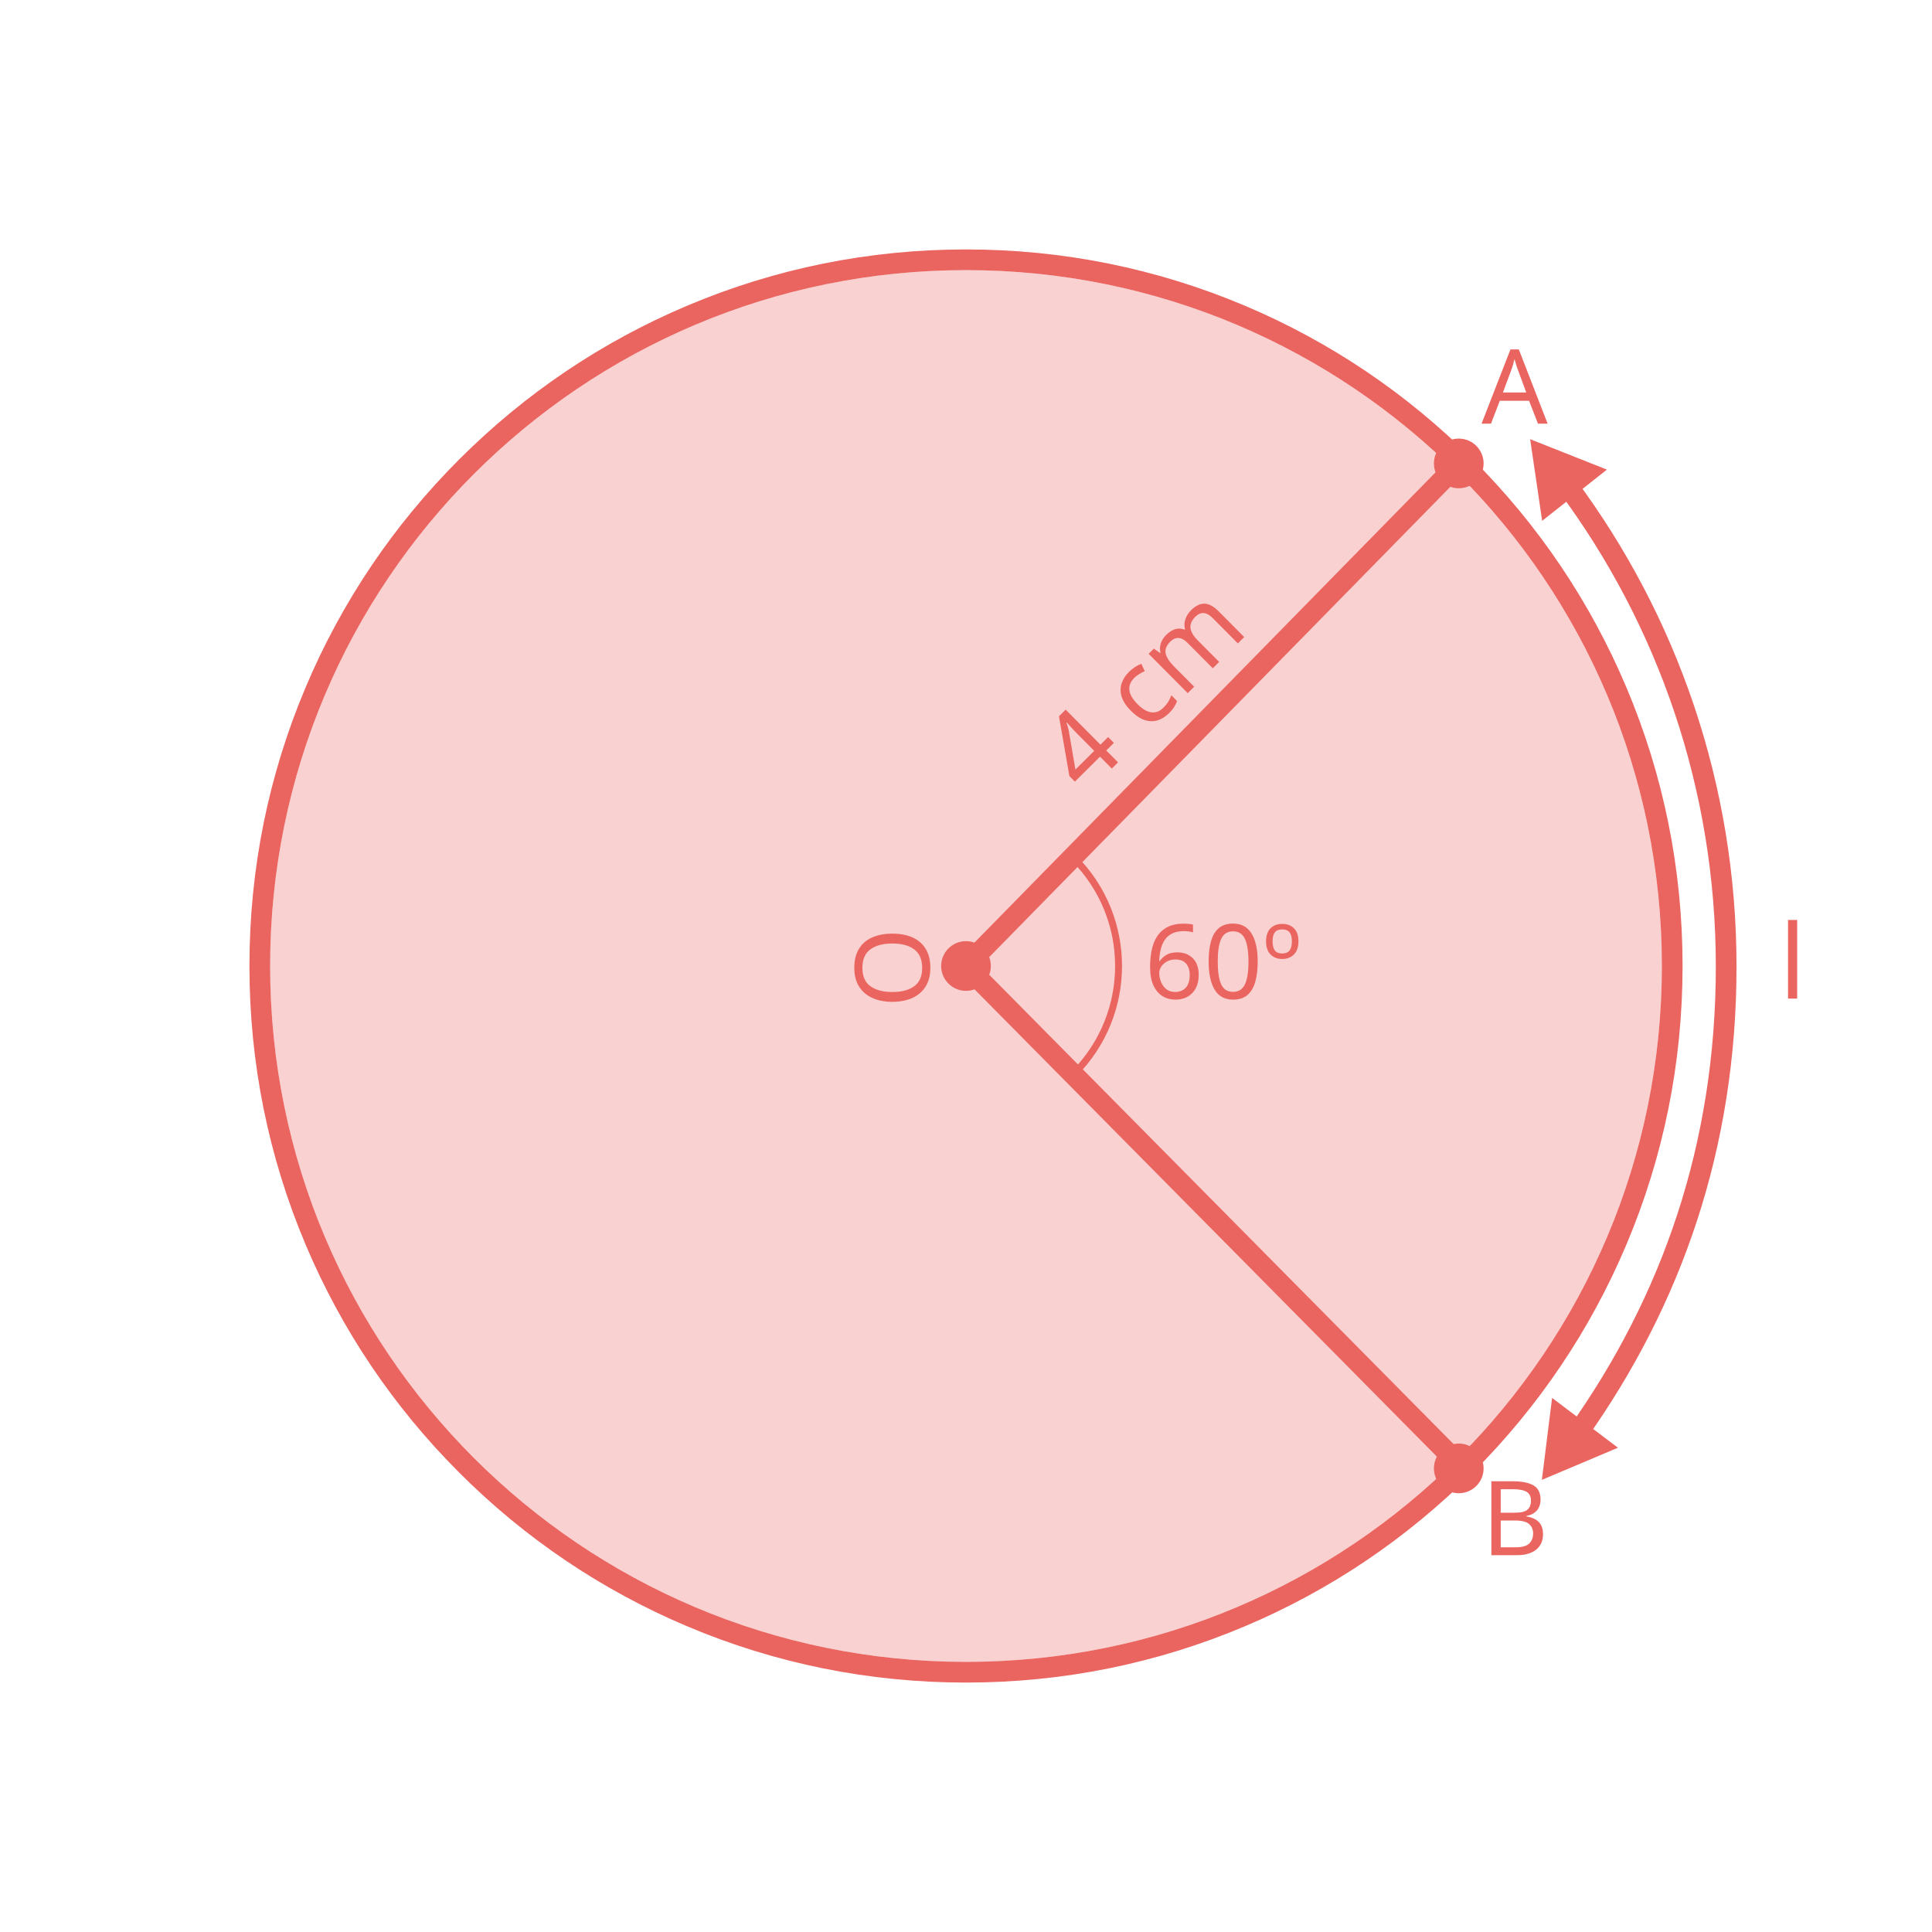
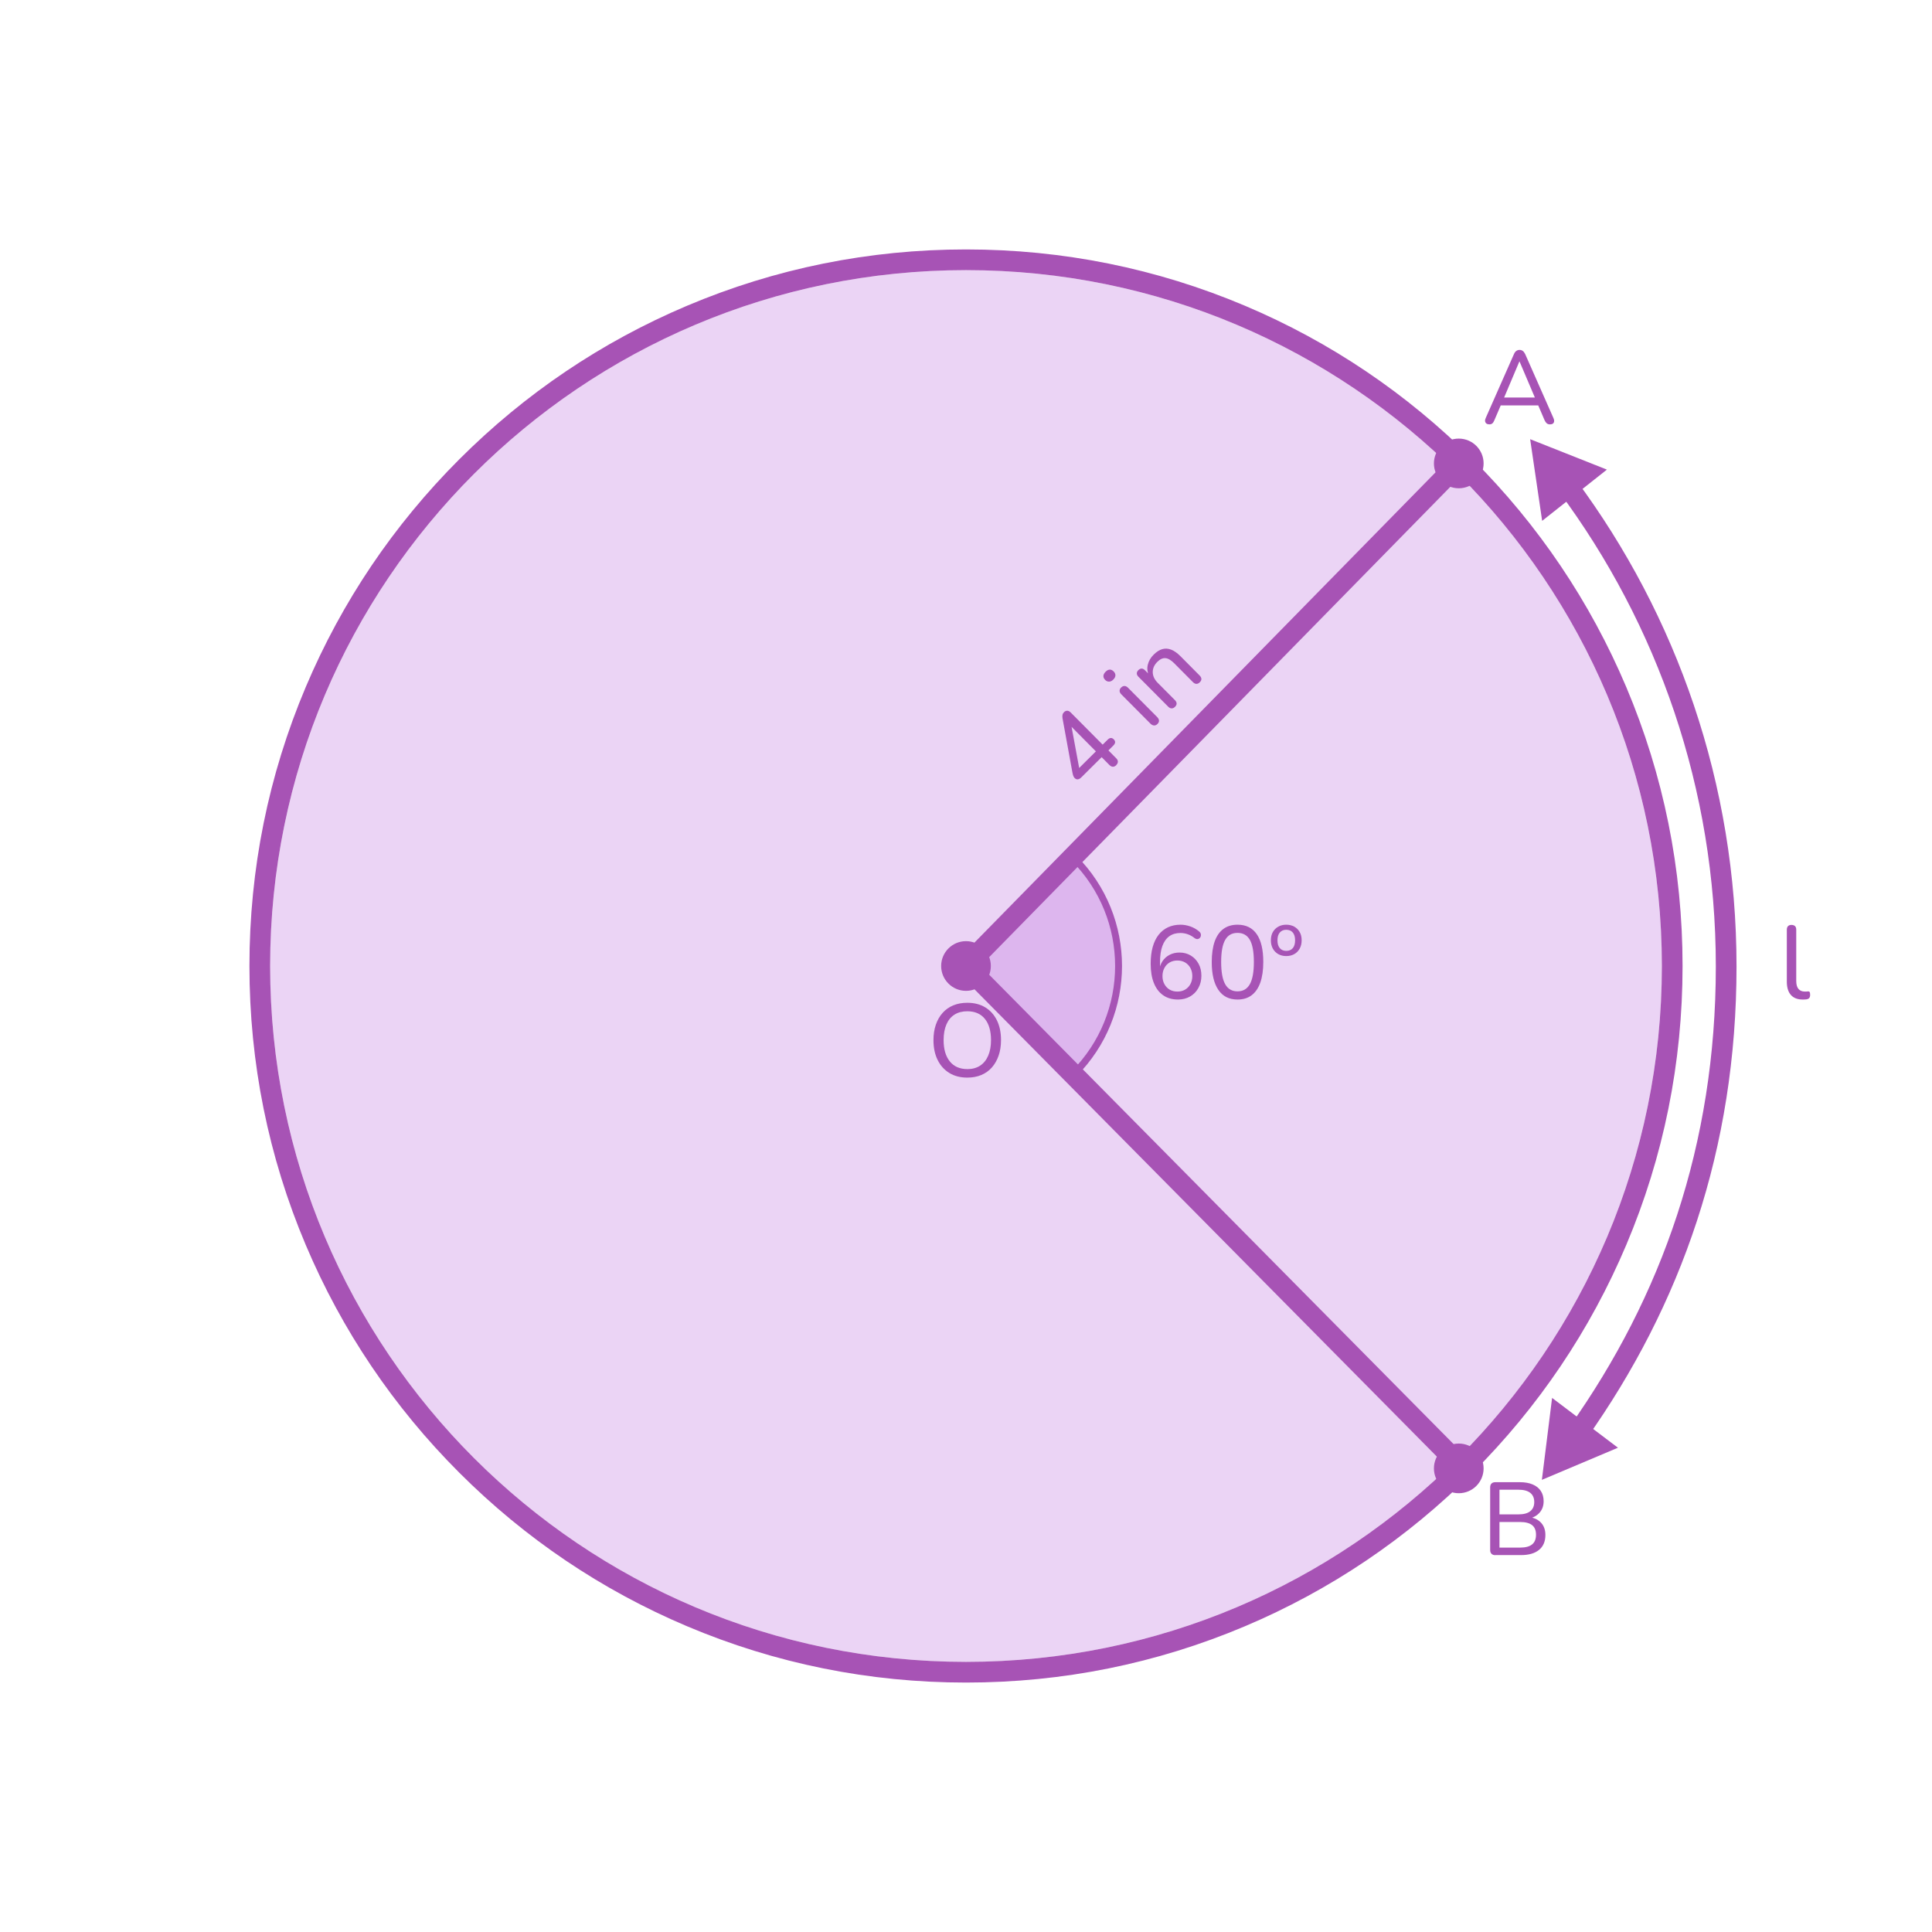
<svg xmlns="http://www.w3.org/2000/svg" id="design" width="560" height="560" viewBox="0 0 560 560">
  <defs>
    <style>
      .cls-1 {
-         stroke-width: 6px;
+         stroke-width: 2px;
      }

      .cls-1, .cls-2 {
        fill: none;
-         stroke: #ea6560;
+         stroke: #a753b5;
        stroke-linecap: round;
        stroke-miterlimit: 10;
      }

-       .cls-3, .cls-4, .cls-5, .cls-6, .cls-7 {
-         fill: #ea6560;
-       }
- 
-       .cls-4, .cls-5, .cls-6 {
-         font-family: Nunito, sans-serif;
-         font-size: 30px;
-         font-weight: 500;
-       }
- 
-       .cls-5 {
-         letter-spacing: -.03em;
+       .cls-3 {
+         fill: #a753b5;
      }

      .cls-2 {
-         stroke-width: 2px;
+         stroke-width: 6px;
      }

-       .cls-6 {
-         letter-spacing: -.03em;
-       }
- 
-       .cls-7 {
+       .cls-4 {
+         fill: #bb70de;
        opacity: .3;
      }
    </style>
  </defs>
  <g>
-     <circle class="cls-7" cx="280" cy="280" r="201.7" />
    <g>
-       <path class="cls-3" d="M280,78.3c111.4,0,201.7,90.31,201.7,201.7s-90.31,201.7-201.7,201.7-201.7-90.31-201.7-201.7S168.6,78.3,280,78.3m0-6c-28.04,0-55.24,5.49-80.85,16.32-24.73,10.46-46.95,25.44-66.02,44.51-19.07,19.07-34.05,41.29-44.51,66.02-10.83,25.61-16.32,52.81-16.32,80.85s5.49,55.24,16.32,80.85c10.46,24.73,25.44,46.95,44.51,66.02,19.07,19.07,41.28,34.05,66.02,44.51,25.61,10.83,52.81,16.32,80.85,16.32s55.24-5.49,80.85-16.32c24.73-10.46,46.95-25.44,66.02-44.51,19.07-19.07,34.05-41.29,44.51-66.02,10.83-25.61,16.32-52.81,16.32-80.85s-5.49-55.24-16.32-80.85c-10.46-24.73-25.44-46.95-44.51-66.02-19.07-19.07-41.29-34.05-66.02-44.51-25.61-10.83-52.81-16.32-80.85-16.32h0Z" />
-       <text class="cls-6" transform="translate(429.44 122.79)">
-         <tspan x="0" y="0">A</tspan>
-       </text>
-       <text class="cls-4" transform="translate(429.38 450.77)">
-         <tspan x="0" y="0">B</tspan>
-       </text>
+       <circle class="cls-4" cx="280" cy="280" r="201.7" />
+       <g>
+         <path class="cls-3" d="M280,78.3c111.4,0,201.7,90.31,201.7,201.7s-90.31,201.7-201.7,201.7-201.7-90.31-201.7-201.7S168.6,78.3,280,78.3m0-6c-28.04,0-55.24,5.49-80.85,16.32-24.73,10.46-46.95,25.44-66.02,44.51s-34.05,41.29-44.51,66.02c-10.83,25.61-16.32,52.81-16.32,80.85s5.49,55.24,16.32,80.85c10.46,24.73,25.44,46.95,44.51,66.02s41.28,34.05,66.02,44.51c25.61,10.83,52.81,16.32,80.85,16.32s55.24-5.49,80.85-16.32c24.73-10.46,46.95-25.44,66.02-44.51,19.07-19.07,34.05-41.29,44.51-66.02,10.83-25.61,16.32-52.81,16.32-80.85s-5.49-55.24-16.32-80.85c-10.46-24.73-25.44-46.95-44.51-66.02-19.07-19.07-41.29-34.05-66.02-44.51-25.61-10.83-52.81-16.32-80.85-16.32h0Z" />
+         <path class="cls-3" d="M431.69,123c-.36,0-.65-.08-.85-.24s-.33-.38-.38-.66c-.04-.28,.02-.59,.18-.93l8.19-18.54c.18-.42,.41-.72,.69-.92,.28-.19,.59-.29,.93-.29s.65,.1,.92,.29c.27,.19,.5,.5,.71,.92l8.19,18.54c.16,.34,.23,.66,.2,.95-.03,.29-.15,.51-.35,.66-.2,.15-.48,.23-.84,.23-.4,0-.72-.11-.96-.32-.24-.21-.45-.51-.63-.92l-2.13-4.98,1.29,.72h-12.84l1.29-.72-2.13,4.98c-.18,.44-.38,.76-.6,.95-.22,.19-.51,.29-.87,.29Zm8.7-18.21l-4.68,11.07-.72-.63h10.86l-.69,.63-4.71-11.07h-.06Z" />
+         <path class="cls-3" d="M433.43,450.77c-.48,0-.85-.13-1.11-.39-.26-.26-.39-.63-.39-1.11v-18.15c0-.48,.13-.85,.39-1.11,.26-.26,.63-.39,1.11-.39h7.11c1.46,0,2.7,.22,3.73,.66,1.03,.44,1.81,1.07,2.35,1.89s.81,1.81,.81,2.97c0,1.3-.38,2.39-1.14,3.27-.76,.88-1.8,1.47-3.12,1.77v-.45c1.48,.18,2.65,.72,3.5,1.63s1.27,2.1,1.27,3.55c0,1.88-.61,3.33-1.84,4.33-1.23,1.01-2.97,1.51-5.21,1.51h-7.47Zm1.2-11.82h5.49c1.52,0,2.66-.3,3.43-.92,.77-.61,1.16-1.5,1.16-2.66s-.39-2.04-1.16-2.66c-.77-.61-1.92-.91-3.43-.91h-5.49v7.14Zm0,9.63h5.97c1.56,0,2.72-.3,3.48-.92,.76-.61,1.14-1.54,1.14-2.81s-.38-2.19-1.14-2.79c-.76-.6-1.92-.9-3.48-.9h-5.97v7.41Z" />
+       </g>
    </g>
+     <path class="cls-4" d="M311.27,311.27c17.27-17.27,17.27-45.27,0-62.54l-30.32,30.32,30.32,32.21Z" />
  </g>
-   <polyline class="cls-1" points="424.08 425.62 280 280 422.83 134.33" />
-   <text class="cls-4" transform="translate(247.92 268.79) rotate(90)">
-     <tspan x="0" y="0">O</tspan>
-   </text>
+   <polyline class="cls-2" points="424.08 425.62 280 280 422.83 134.33" />
  <circle class="cls-3" cx="280" cy="280" r="7.2" />
  <circle class="cls-3" cx="422.83" cy="134.33" r="7.2" />
  <circle class="cls-3" cx="422.83" cy="425.62" r="7.2" />
  <g>
-     <path class="cls-1" d="M454.29,140.74c28.93,38.93,46.05,87.17,46.05,139.4s-15.9,96.96-42.95,135.13" />
+     <path class="cls-2" d="M454.29,140.74c28.93,38.93,46.05,87.17,46.05,139.4s-15.9,96.96-42.95,135.13" />
    <polygon class="cls-3" points="447 150.97 443.52 127.3 465.77 136.12 447 150.97" />
    <polygon class="cls-3" points="449.88 405.19 446.92 428.94 468.97 419.63 449.88 405.19" />
  </g>
-   <text class="cls-5" transform="translate(515.73 289.45)">
-     <tspan x="0" y="0">l</tspan>
-   </text>
-   <path class="cls-2" d="M311.27,248.73c17.27,17.27,17.27,45.27,0,62.54" />
-   <text class="cls-4" transform="translate(331.7 289.45)">
-     <tspan x="0" y="0">60º</tspan>
-   </text>
-   <text class="cls-4" transform="translate(314.54 230.45) rotate(-44.81)">
-     <tspan x="0" y="0">4 cm</tspan>
-   </text>
+   <path class="cls-3" d="M522.51,289.72c-1.5,0-2.64-.45-3.42-1.33-.78-.89-1.17-2.18-1.17-3.86v-15.06c0-.46,.12-.8,.36-1.04,.24-.23,.57-.34,.99-.34s.78,.12,1.02,.34c.24,.23,.36,.58,.36,1.04v14.85c0,1.04,.21,1.82,.65,2.33,.43,.51,1.04,.76,1.85,.76,.18,0,.34,0,.48-.01,.14,0,.28-.03,.42-.04,.22-.02,.38,.04,.48,.18,.1,.14,.15,.42,.15,.84,0,.38-.09,.68-.25,.89-.17,.21-.45,.34-.83,.4-.18,.02-.36,.04-.54,.04-.18,0-.36,.02-.54,.02Z" />
+   <path class="cls-1" d="M311.27,248.73c17.27,17.27,17.27,45.27,0,62.54" />
+   <g>
+     <path class="cls-3" d="M341.45,289.72c-1.68,0-3.11-.41-4.29-1.23-1.18-.82-2.08-2-2.7-3.54-.62-1.54-.93-3.4-.93-5.58,0-1.84,.19-3.46,.58-4.86,.39-1.4,.96-2.58,1.71-3.54s1.66-1.69,2.73-2.19c1.07-.5,2.28-.75,3.65-.75,.92,0,1.86,.17,2.82,.5s1.82,.83,2.58,1.49c.22,.16,.36,.37,.44,.61,.07,.25,.08,.49,.02,.72s-.18,.42-.35,.58-.38,.25-.61,.27c-.24,.02-.5-.06-.78-.24-.68-.54-1.37-.93-2.07-1.17-.7-.24-1.4-.36-2.1-.36-1.26,0-2.33,.31-3.21,.94-.88,.63-1.55,1.57-2.01,2.81-.46,1.24-.69,2.79-.69,4.65v2.67h-.3c.14-1.12,.48-2.08,1-2.88,.53-.8,1.23-1.42,2.08-1.86,.86-.44,1.81-.66,2.85-.66,1.24,0,2.33,.29,3.29,.87,.95,.58,1.7,1.37,2.25,2.37,.55,1,.82,2.16,.82,3.48s-.29,2.5-.87,3.55c-.58,1.05-1.38,1.87-2.4,2.46-1.02,.59-2.19,.89-3.51,.89Zm-.18-2.31c.86,0,1.61-.19,2.25-.57s1.15-.91,1.52-1.59c.37-.68,.56-1.46,.56-2.34s-.19-1.66-.56-2.34c-.37-.68-.88-1.21-1.52-1.59s-1.39-.57-2.25-.57-1.61,.19-2.25,.57-1.15,.91-1.51,1.59c-.37,.68-.56,1.46-.56,2.34s.18,1.66,.56,2.34c.37,.68,.87,1.21,1.51,1.59s1.39,.57,2.25,.57Z" />
+     <path class="cls-3" d="M358.7,289.72c-2.44,0-4.29-.93-5.56-2.81-1.27-1.87-1.91-4.55-1.91-8.05,0-2.38,.29-4.37,.85-5.97,.57-1.6,1.41-2.81,2.52-3.63,1.11-.82,2.48-1.23,4.1-1.23,2.46,0,4.32,.92,5.58,2.75,1.26,1.83,1.89,4.51,1.89,8.05,0,2.34-.29,4.32-.85,5.94-.57,1.62-1.41,2.85-2.51,3.69-1.1,.84-2.47,1.26-4.11,1.26Zm0-2.37c1.6,0,2.79-.69,3.57-2.07,.78-1.38,1.17-3.53,1.17-6.45s-.39-5.05-1.16-6.4c-.77-1.35-1.96-2.03-3.58-2.03s-2.79,.67-3.57,2.03c-.78,1.35-1.17,3.48-1.17,6.4s.39,5.07,1.17,6.45c.78,1.38,1.97,2.07,3.57,2.07Z" />
+     <path class="cls-3" d="M372.83,277.12c-.86,0-1.62-.18-2.29-.55-.67-.37-1.2-.9-1.59-1.59-.39-.69-.58-1.5-.58-2.42s.19-1.75,.58-2.42c.39-.67,.92-1.19,1.59-1.56,.67-.37,1.44-.55,2.29-.55s1.62,.19,2.29,.55c.67,.37,1.2,.89,1.59,1.56,.39,.67,.58,1.47,.58,2.42s-.2,1.72-.58,2.42c-.39,.69-.92,1.22-1.59,1.59s-1.44,.55-2.29,.55Zm0-1.5c.8,0,1.43-.26,1.88-.78,.45-.52,.68-1.28,.68-2.28s-.23-1.76-.68-2.28c-.45-.52-1.08-.78-1.88-.78s-1.4,.26-1.86,.78c-.46,.52-.69,1.28-.69,2.28s.23,1.76,.69,2.28c.46,.52,1.08,.78,1.86,.78Z" />
+   </g>
+   <g>
+     <path class="cls-3" d="M323.56,221.78c-.31,.31-.64,.46-.98,.46-.34,0-.67-.17-1-.49l-2.26-2.28-5.92,5.88c-.31,.31-.63,.49-.97,.54-.33,.05-.65-.08-.94-.37-.17-.17-.3-.39-.4-.66s-.2-.67-.29-1.19l-2.83-15.5c-.06-.37-.05-.7,.01-.99,.06-.29,.21-.55,.44-.77,.26-.25,.55-.39,.89-.4,.34-.01,.68,.15,1.02,.49l9.28,9.34,1.45-1.44c.31-.31,.62-.47,.91-.49,.3-.01,.58,.12,.85,.38,.28,.28,.42,.57,.4,.87-.02,.3-.18,.6-.49,.91l-1.45,1.44,2.26,2.28c.33,.33,.49,.66,.48,1,0,.34-.16,.66-.47,.97Zm-5.91-3.99l-7.82-7.88,.53-.53,2.61,14.12-.53-.53,5.21-5.18Z" />
+     <path class="cls-3" d="M322.69,196.98c-.38,.38-.79,.58-1.21,.59-.42,.01-.81-.15-1.14-.49-.37-.37-.54-.76-.51-1.17,.03-.41,.24-.8,.62-1.19,.41-.41,.82-.62,1.21-.63,.4-.01,.78,.17,1.14,.53,.34,.34,.51,.72,.51,1.13,0,.41-.21,.82-.62,1.23Zm12.79,12.88c-.3,.3-.62,.44-.98,.42-.35-.02-.69-.19-1.02-.51l-8.44-8.49c-.34-.34-.51-.68-.52-1.03,0-.35,.14-.67,.44-.96,.31-.31,.64-.46,.99-.45,.35,0,.69,.18,1.03,.52l8.44,8.49c.32,.33,.5,.66,.52,1.01,.02,.35-.13,.68-.46,1.01Z" />
+     <path class="cls-3" d="M340.57,204.89c-.3,.3-.62,.44-.96,.44-.34,0-.67-.16-1-.49l-8.63-8.68c-.32-.33-.48-.66-.47-.99,0-.33,.16-.65,.46-.94s.61-.44,.94-.44c.33,0,.65,.17,.97,.49l1.73,1.75-.55-.09c-.5-1.11-.63-2.2-.36-3.28,.26-1.08,.83-2.05,1.7-2.91,.84-.83,1.67-1.37,2.51-1.6,.83-.24,1.69-.18,2.57,.16,.88,.34,1.78,.98,2.71,1.92l5.54,5.58c.32,.33,.49,.66,.5,.99,0,.33-.15,.65-.46,.96-.31,.31-.64,.46-.98,.46-.34,0-.67-.17-1-.49l-5.43-5.47c-.92-.92-1.76-1.42-2.54-1.49-.78-.07-1.56,.28-2.34,1.05-.91,.9-1.36,1.9-1.35,3.01,.01,1.1,.49,2.13,1.43,3.08l4.99,5.02c.66,.67,.67,1.33,.01,1.97Z" />
+   </g>
+   <path class="cls-3" d="M280.38,312.35c-2,0-3.73-.44-5.19-1.33-1.46-.89-2.6-2.15-3.41-3.78s-1.21-3.54-1.21-5.75c0-1.66,.23-3.15,.69-4.48,.46-1.33,1.11-2.47,1.96-3.42,.85-.95,1.88-1.68,3.09-2.18,1.21-.5,2.56-.75,4.06-.75,2,0,3.73,.44,5.19,1.32,1.46,.88,2.59,2.13,3.39,3.75,.8,1.62,1.2,3.53,1.2,5.73,0,1.66-.23,3.16-.69,4.5-.46,1.34-1.12,2.49-1.96,3.45-.85,.96-1.88,1.69-3.08,2.19-1.2,.5-2.55,.75-4.05,.75Zm0-2.46c1.44,0,2.67-.33,3.69-.99s1.8-1.62,2.35-2.88c.55-1.26,.83-2.77,.83-4.53,0-2.66-.6-4.72-1.79-6.18-1.19-1.46-2.89-2.19-5.08-2.19-1.44,0-2.68,.32-3.71,.97-1.03,.65-1.81,1.6-2.35,2.85s-.81,2.77-.81,4.54c0,2.64,.6,4.7,1.8,6.18,1.2,1.48,2.89,2.22,5.07,2.22Z" />
</svg>
